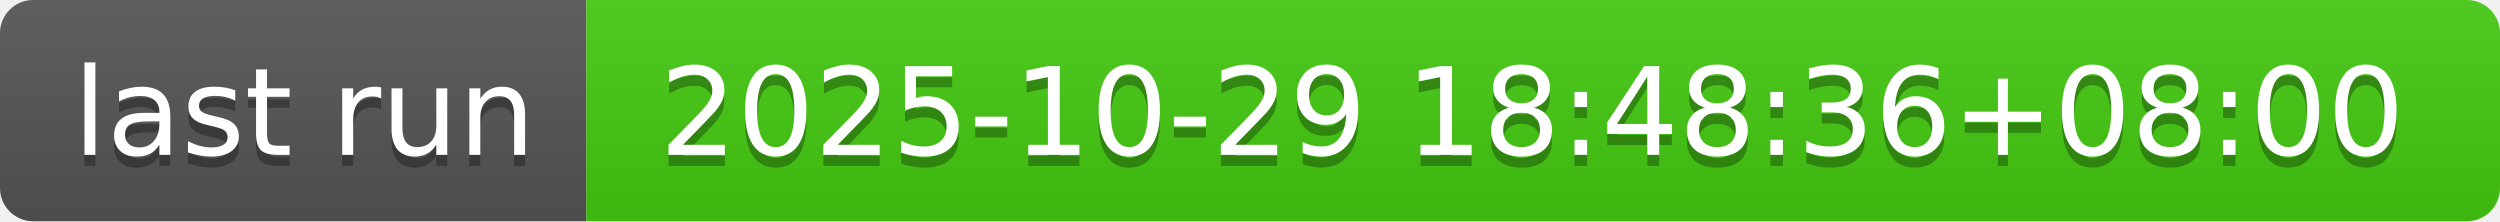
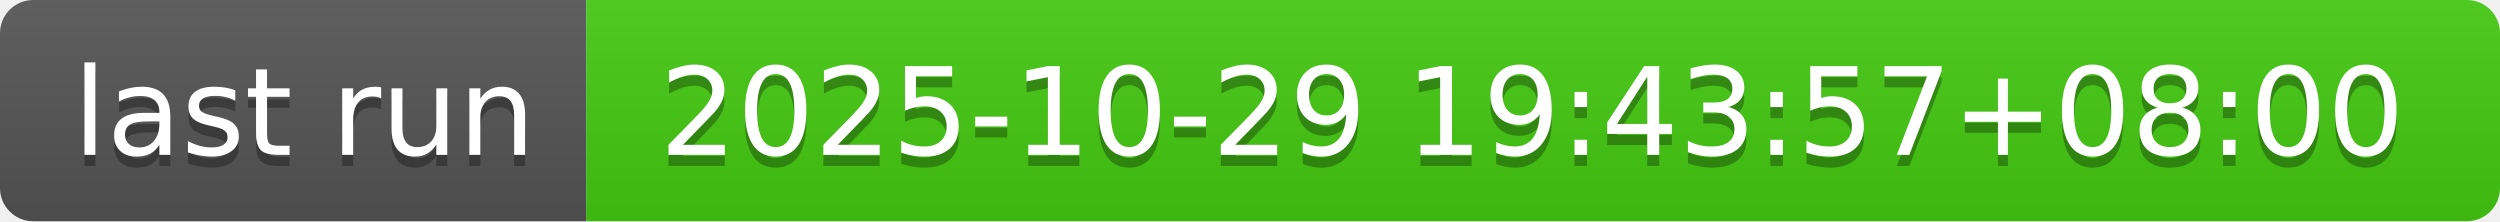
- <svg xmlns="http://www.w3.org/2000/svg" width="226" height="20" role="img" aria-label="last run: 2025-10-29 18:48:36+08:00">
+ <svg xmlns="http://www.w3.org/2000/svg" width="226" height="20" role="img" aria-label="last run: 2025-10-29 19:43:57+08:00">
  <linearGradient id="s" x2="0" y2="100%">
    <stop offset="0" stop-color="#bbb" stop-opacity=".1" />
    <stop offset="1" stop-opacity=".1" />
  </linearGradient>
  <clipPath id="r">
    <rect width="226" height="20" rx="3" fill="#fff" />
  </clipPath>
  <g clip-path="url(#r)">
    <rect width="53" height="20" fill="#555" />
    <rect x="53" width="173" height="20" fill="#4c1" />
    <rect width="226" height="20" fill="url(#s)" />
  </g>
  <g fill="#fff" text-anchor="middle" font-family="Verdana,Geneva,DejaVu Sans,sans-serif" text-rendering="geometricPrecision" font-size="110">
    <text aria-hidden="true" x="275" y="150" fill="#010101" fill-opacity=".3" transform="scale(.1)" textLength="430">last run</text>
    <text x="275" y="140" transform="scale(.1)" fill="#fff" textLength="430">last run</text>
-     <text aria-hidden="true" x="1385" y="150" fill="#010101" fill-opacity=".3" transform="scale(.1)" textLength="1630">2025-10-29 18:48:36+08:00</text>
-     <text x="1385" y="140" transform="scale(.1)" fill="#fff" textLength="1630">2025-10-29 18:48:36+08:00</text>
+     <text aria-hidden="true" x="1385" y="150" fill="#010101" fill-opacity=".3" transform="scale(.1)" textLength="1630">2025-10-29 19:43:57+08:00</text>
+     <text x="1385" y="140" transform="scale(.1)" fill="#fff" textLength="1630">2025-10-29 19:43:57+08:00</text>
  </g>
</svg>
